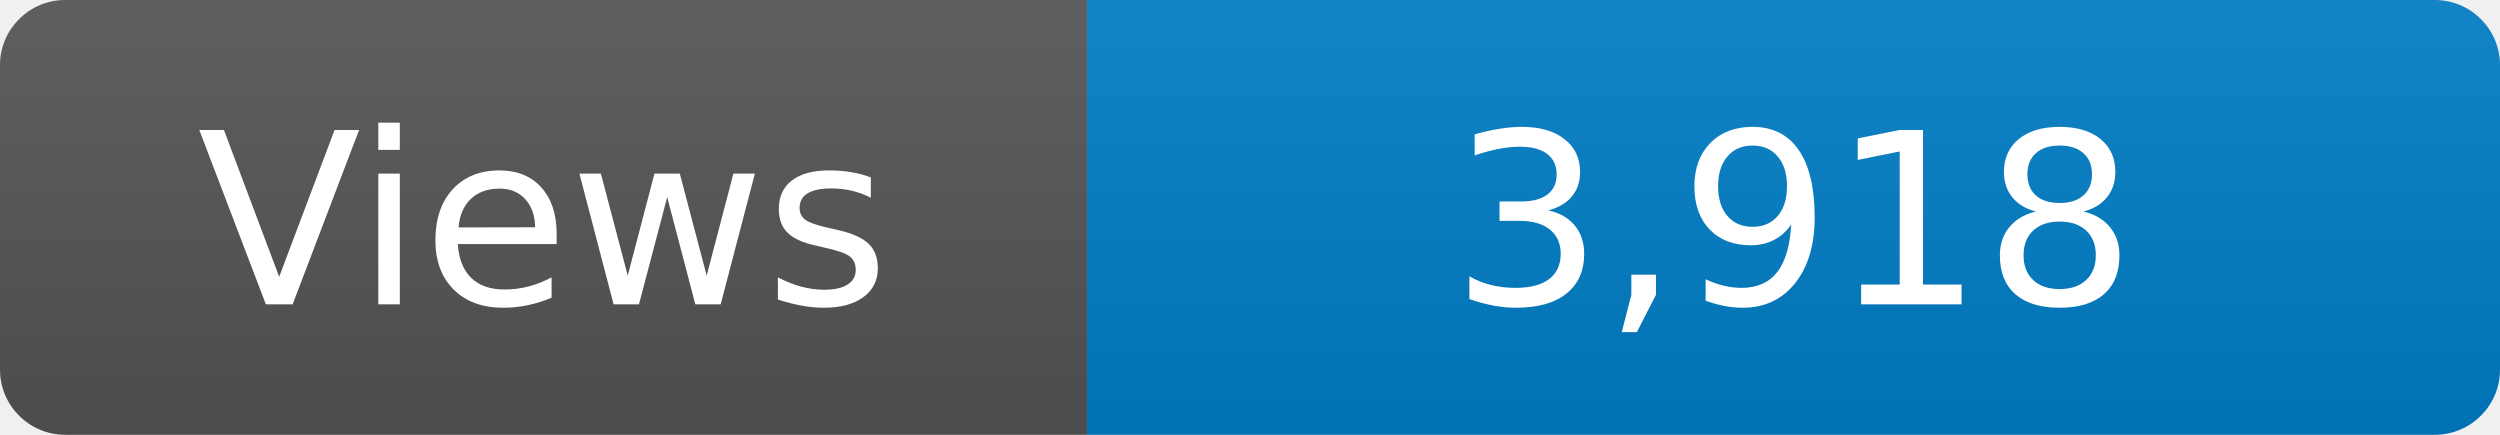
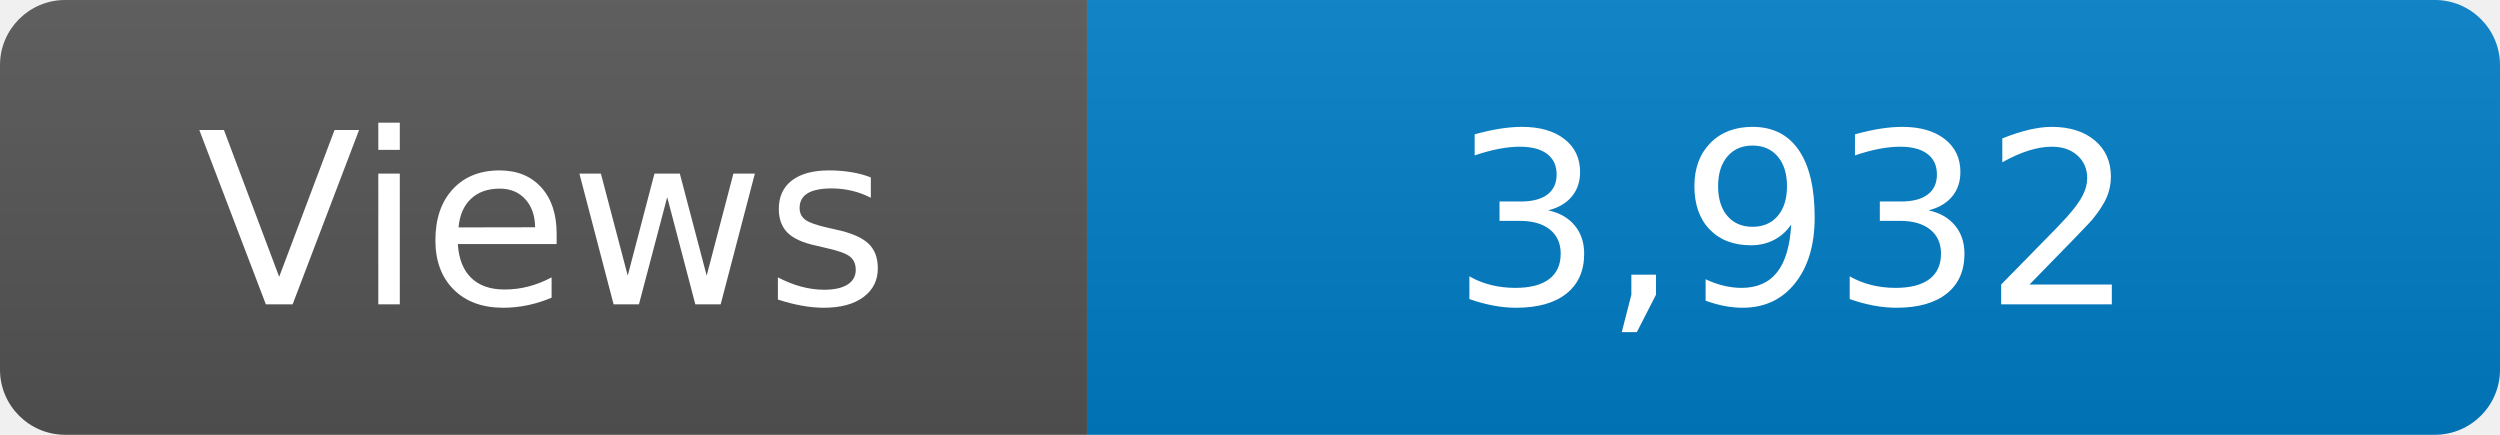
<svg xmlns="http://www.w3.org/2000/svg" width="115" height="20" role="img" aria-label="Maintained?: yes">
  <linearGradient id="s" x2="0" y2="100%">
    <stop offset="0" stop-color="#bbb" stop-opacity=".1" />
    <stop offset="1" stop-opacity=".1" />
  </linearGradient>
  <clipPath id="r">
    <rect width="115" height="20" rx="3" fill="#fff" />
  </clipPath>
  <g clip-path="url(#r)">
    <rect width="50" height="20" fill="#555" />
    <rect x="50" width="160" height="20" fill="#007ec6" />
    <rect width="115" height="20" fill="url(#s)" />
  </g>
  <g fill="#fff" text-anchor="middle" font-family="Verdana,Geneva,DejaVu Sans,sans-serif" font-size="110">
    <text x="250" y="140" transform="scale(.1)" fill="#fff">Views</text>
-     <text x="825" y="140" transform="scale(.1)" fill="#fff">3,918</text>
+     <text x="825" y="140" transform="scale(.1)" fill="#fff">3,932</text>
  </g>
</svg>
